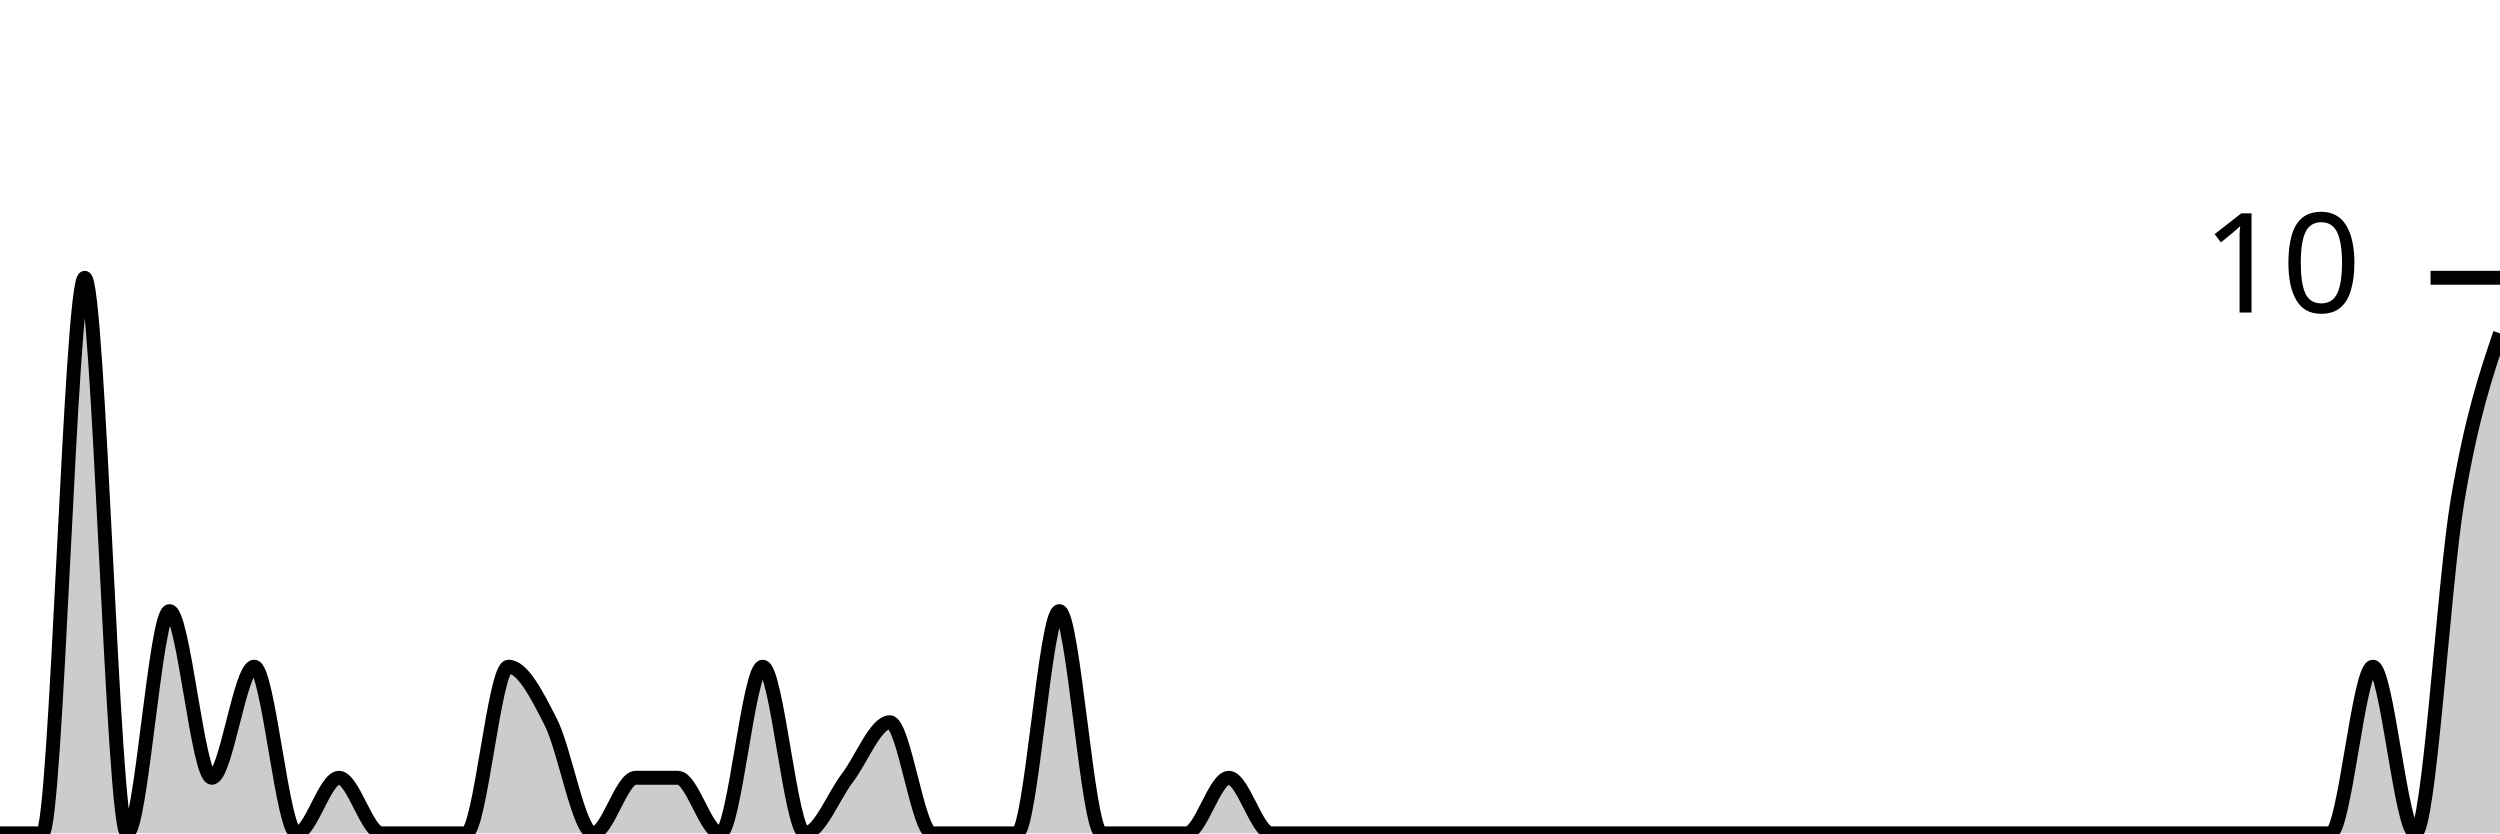
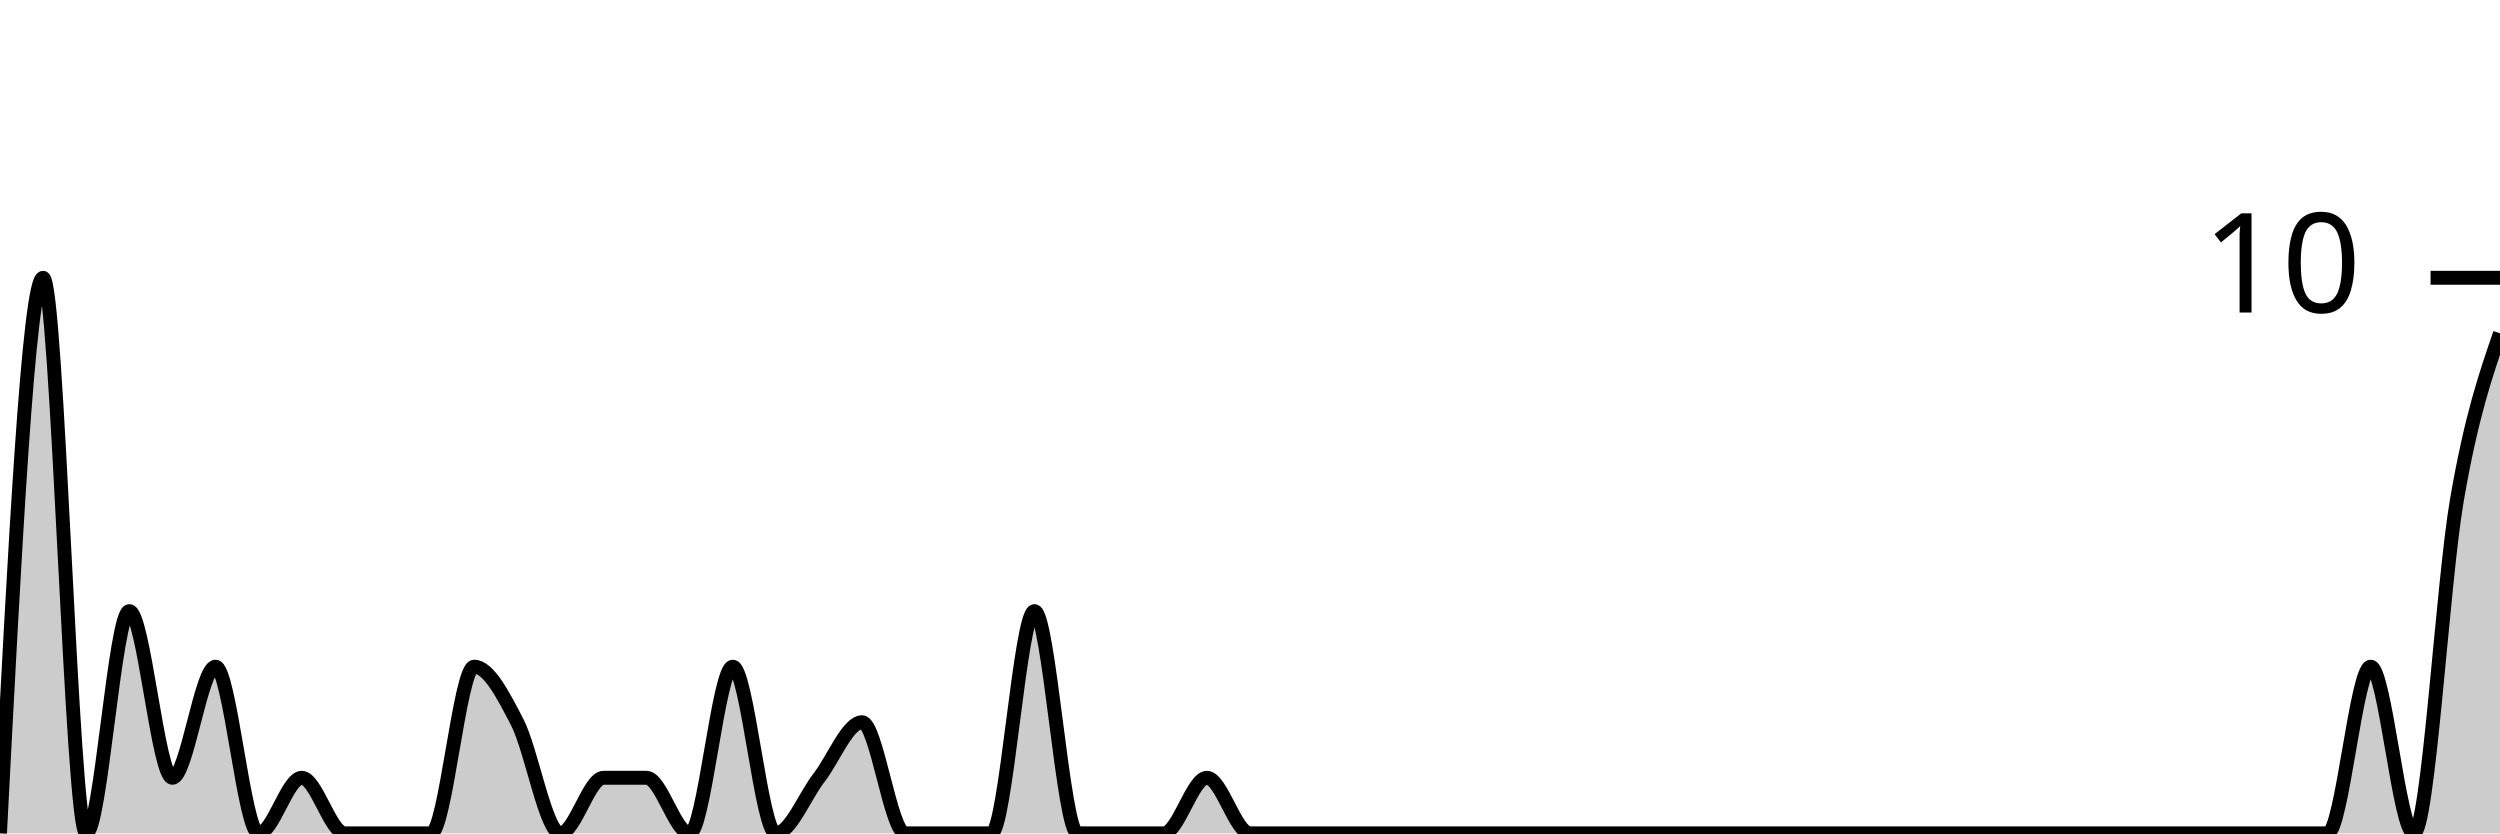
<svg xmlns="http://www.w3.org/2000/svg" viewBox="0 0 180 60">
  <g transform="translate(0,20)">
-     <path class="area" fill="rgba(0, 0, 0, 0.2)" d="M0,40C1.017,40,2.034,40,3.051,40C4.068,40,5.085,0,6.102,0C7.119,0,8.136,40,9.153,40C10.169,40,11.186,24,12.203,24C13.22,24,14.237,36,15.254,36C16.271,36,17.288,28,18.305,28C19.322,28,20.339,40,21.356,40C22.373,40,23.39,36,24.407,36C25.424,36,26.441,40,27.458,40C28.475,40,29.492,40,30.508,40C31.525,40,32.542,40,33.559,40C34.576,40,35.593,28,36.61,28C37.627,28,38.644,30,39.661,32C40.678,34,41.695,40,42.712,40C43.729,40,44.746,36,45.763,36C46.78,36,47.797,36,48.814,36C49.831,36,50.847,40,51.864,40C52.881,40,53.898,28,54.915,28C55.932,28,56.949,40,57.966,40C58.983,40,60,37.333,61.017,36C62.034,34.667,63.051,32,64.068,32C65.085,32,66.102,40,67.119,40C68.136,40,69.153,40,70.169,40C71.186,40,72.203,40,73.22,40C74.237,40,75.254,24,76.271,24C77.288,24,78.305,40,79.322,40C80.339,40,81.356,40,82.373,40C83.39,40,84.407,40,85.424,40C86.441,40,87.458,36,88.475,36C89.492,36,90.508,40,91.525,40C92.542,40,93.559,40,94.576,40C95.593,40,96.61,40,97.627,40C98.644,40,99.661,40,100.678,40C101.695,40,102.712,40,103.729,40C104.746,40,105.763,40,106.78,40C107.797,40,108.814,40,109.831,40C110.847,40,111.864,40,112.881,40C113.898,40,114.915,40,115.932,40C116.949,40,117.966,40,118.983,40C120,40,121.017,40,122.034,40C123.051,40,124.068,40,125.085,40C126.102,40,127.119,40,128.136,40C129.153,40,130.169,40,131.186,40C132.203,40,133.22,40,134.237,40C135.254,40,136.271,40,137.288,40C138.305,40,139.322,40,140.339,40C141.356,40,142.373,40,143.39,40C144.407,40,145.424,40,146.441,40C147.458,40,148.475,40,149.492,40C150.508,40,151.525,40,152.542,40C153.559,40,154.576,40,155.593,40C156.61,40,157.627,40,158.644,40C159.661,40,160.678,40,161.695,40C162.712,40,163.729,40,164.746,40C165.763,40,166.78,40,167.797,40C168.814,40,169.831,28,170.847,28C171.864,28,172.881,40,173.898,40C174.915,40,175.932,22,176.949,16C177.966,10,178.983,7,180,4L180,40C178.983,40,177.966,40,176.949,40C175.932,40,174.915,40,173.898,40C172.881,40,171.864,40,170.847,40C169.831,40,168.814,40,167.797,40C166.78,40,165.763,40,164.746,40C163.729,40,162.712,40,161.695,40C160.678,40,159.661,40,158.644,40C157.627,40,156.61,40,155.593,40C154.576,40,153.559,40,152.542,40C151.525,40,150.508,40,149.492,40C148.475,40,147.458,40,146.441,40C145.424,40,144.407,40,143.39,40C142.373,40,141.356,40,140.339,40C139.322,40,138.305,40,137.288,40C136.271,40,135.254,40,134.237,40C133.22,40,132.203,40,131.186,40C130.169,40,129.153,40,128.136,40C127.119,40,126.102,40,125.085,40C124.068,40,123.051,40,122.034,40C121.017,40,120,40,118.983,40C117.966,40,116.949,40,115.932,40C114.915,40,113.898,40,112.881,40C111.864,40,110.847,40,109.831,40C108.814,40,107.797,40,106.78,40C105.763,40,104.746,40,103.729,40C102.712,40,101.695,40,100.678,40C99.661,40,98.644,40,97.627,40C96.61,40,95.593,40,94.576,40C93.559,40,92.542,40,91.525,40C90.508,40,89.492,40,88.475,40C87.458,40,86.441,40,85.424,40C84.407,40,83.39,40,82.373,40C81.356,40,80.339,40,79.322,40C78.305,40,77.288,40,76.271,40C75.254,40,74.237,40,73.22,40C72.203,40,71.186,40,70.169,40C69.153,40,68.136,40,67.119,40C66.102,40,65.085,40,64.068,40C63.051,40,62.034,40,61.017,40C60,40,58.983,40,57.966,40C56.949,40,55.932,40,54.915,40C53.898,40,52.881,40,51.864,40C50.847,40,49.831,40,48.814,40C47.797,40,46.78,40,45.763,40C44.746,40,43.729,40,42.712,40C41.695,40,40.678,40,39.661,40C38.644,40,37.627,40,36.61,40C35.593,40,34.576,40,33.559,40C32.542,40,31.525,40,30.508,40C29.492,40,28.475,40,27.458,40C26.441,40,25.424,40,24.407,40C23.39,40,22.373,40,21.356,40C20.339,40,19.322,40,18.305,40C17.288,40,16.271,40,15.254,40C14.237,40,13.22,40,12.203,40C11.186,40,10.169,40,9.153,40C8.136,40,7.119,40,6.102,40C5.085,40,4.068,40,3.051,40C2.034,40,1.017,40,0,40Z" />
-     <path class="line" stroke="black" fill="none" d="M0,40C1.017,40,2.034,40,3.051,40C4.068,40,5.085,0,6.102,0C7.119,0,8.136,40,9.153,40C10.169,40,11.186,24,12.203,24C13.22,24,14.237,36,15.254,36C16.271,36,17.288,28,18.305,28C19.322,28,20.339,40,21.356,40C22.373,40,23.39,36,24.407,36C25.424,36,26.441,40,27.458,40C28.475,40,29.492,40,30.508,40C31.525,40,32.542,40,33.559,40C34.576,40,35.593,28,36.61,28C37.627,28,38.644,30,39.661,32C40.678,34,41.695,40,42.712,40C43.729,40,44.746,36,45.763,36C46.78,36,47.797,36,48.814,36C49.831,36,50.847,40,51.864,40C52.881,40,53.898,28,54.915,28C55.932,28,56.949,40,57.966,40C58.983,40,60,37.333,61.017,36C62.034,34.667,63.051,32,64.068,32C65.085,32,66.102,40,67.119,40C68.136,40,69.153,40,70.169,40C71.186,40,72.203,40,73.22,40C74.237,40,75.254,24,76.271,24C77.288,24,78.305,40,79.322,40C80.339,40,81.356,40,82.373,40C83.39,40,84.407,40,85.424,40C86.441,40,87.458,36,88.475,36C89.492,36,90.508,40,91.525,40C92.542,40,93.559,40,94.576,40C95.593,40,96.61,40,97.627,40C98.644,40,99.661,40,100.678,40C101.695,40,102.712,40,103.729,40C104.746,40,105.763,40,106.78,40C107.797,40,108.814,40,109.831,40C110.847,40,111.864,40,112.881,40C113.898,40,114.915,40,115.932,40C116.949,40,117.966,40,118.983,40C120,40,121.017,40,122.034,40C123.051,40,124.068,40,125.085,40C126.102,40,127.119,40,128.136,40C129.153,40,130.169,40,131.186,40C132.203,40,133.22,40,134.237,40C135.254,40,136.271,40,137.288,40C138.305,40,139.322,40,140.339,40C141.356,40,142.373,40,143.39,40C144.407,40,145.424,40,146.441,40C147.458,40,148.475,40,149.492,40C150.508,40,151.525,40,152.542,40C153.559,40,154.576,40,155.593,40C156.61,40,157.627,40,158.644,40C159.661,40,160.678,40,161.695,40C162.712,40,163.729,40,164.746,40C165.763,40,166.78,40,167.797,40C168.814,40,169.831,28,170.847,28C171.864,28,172.881,40,173.898,40C174.915,40,175.932,22,176.949,16C177.966,10,178.983,7,180,4" />
+     <path class="area" fill="rgba(0, 0, 0, 0.2)" d="M0,40C1.034,20,2.069,0,3.103,0C4.138,0,5.172,40,6.207,40C7.241,40,8.276,24,9.31,24C10.345,24,11.379,36,12.414,36C13.448,36,14.483,28,15.517,28C16.552,28,17.586,40,18.621,40C19.655,40,20.69,36,21.724,36C22.759,36,23.793,40,24.828,40C25.862,40,26.897,40,27.931,40C28.966,40,30,40,31.034,40C32.069,40,33.103,28,34.138,28C35.172,28,36.207,30,37.241,32C38.276,34,39.31,40,40.345,40C41.379,40,42.414,36,43.448,36C44.483,36,45.517,36,46.552,36C47.586,36,48.621,40,49.655,40C50.69,40,51.724,28,52.759,28C53.793,28,54.828,40,55.862,40C56.897,40,57.931,37.333,58.966,36C60,34.667,61.034,32,62.069,32C63.103,32,64.138,40,65.172,40C66.207,40,67.241,40,68.276,40C69.31,40,70.345,40,71.379,40C72.414,40,73.448,24,74.483,24C75.517,24,76.552,40,77.586,40C78.621,40,79.655,40,80.69,40C81.724,40,82.759,40,83.793,40C84.828,40,85.862,36,86.897,36C87.931,36,88.966,40,90,40C91.034,40,92.069,40,93.103,40C94.138,40,95.172,40,96.207,40C97.241,40,98.276,40,99.31,40C100.345,40,101.379,40,102.414,40C103.448,40,104.483,40,105.517,40C106.552,40,107.586,40,108.621,40C109.655,40,110.69,40,111.724,40C112.759,40,113.793,40,114.828,40C115.862,40,116.897,40,117.931,40C118.966,40,120,40,121.034,40C122.069,40,123.103,40,124.138,40C125.172,40,126.207,40,127.241,40C128.276,40,129.31,40,130.345,40C131.379,40,132.414,40,133.448,40C134.483,40,135.517,40,136.552,40C137.586,40,138.621,40,139.655,40C140.69,40,141.724,40,142.759,40C143.793,40,144.828,40,145.862,40C146.897,40,147.931,40,148.966,40C150,40,151.034,40,152.069,40C153.103,40,154.138,40,155.172,40C156.207,40,157.241,40,158.276,40C159.31,40,160.345,40,161.379,40C162.414,40,163.448,40,164.483,40C165.517,40,166.552,40,167.586,40C168.621,40,169.655,28,170.69,28C171.724,28,172.759,40,173.793,40C174.828,40,175.862,22,176.897,16C177.931,10,178.966,7,180,4L180,40C178.966,40,177.931,40,176.897,40C175.862,40,174.828,40,173.793,40C172.759,40,171.724,40,170.69,40C169.655,40,168.621,40,167.586,40C166.552,40,165.517,40,164.483,40C163.448,40,162.414,40,161.379,40C160.345,40,159.31,40,158.276,40C157.241,40,156.207,40,155.172,40C154.138,40,153.103,40,152.069,40C151.034,40,150,40,148.966,40C147.931,40,146.897,40,145.862,40C144.828,40,143.793,40,142.759,40C141.724,40,140.69,40,139.655,40C138.621,40,137.586,40,136.552,40C135.517,40,134.483,40,133.448,40C132.414,40,131.379,40,130.345,40C129.31,40,128.276,40,127.241,40C126.207,40,125.172,40,124.138,40C123.103,40,122.069,40,121.034,40C120,40,118.966,40,117.931,40C116.897,40,115.862,40,114.828,40C113.793,40,112.759,40,111.724,40C110.69,40,109.655,40,108.621,40C107.586,40,106.552,40,105.517,40C104.483,40,103.448,40,102.414,40C101.379,40,100.345,40,99.31,40C98.276,40,97.241,40,96.207,40C95.172,40,94.138,40,93.103,40C92.069,40,91.034,40,90,40C88.966,40,87.931,40,86.897,40C85.862,40,84.828,40,83.793,40C82.759,40,81.724,40,80.69,40C79.655,40,78.621,40,77.586,40C76.552,40,75.517,40,74.483,40C73.448,40,72.414,40,71.379,40C70.345,40,69.31,40,68.276,40C67.241,40,66.207,40,65.172,40C64.138,40,63.103,40,62.069,40C61.034,40,60,40,58.966,40C57.931,40,56.897,40,55.862,40C54.828,40,53.793,40,52.759,40C51.724,40,50.69,40,49.655,40C48.621,40,47.586,40,46.552,40C45.517,40,44.483,40,43.448,40C42.414,40,41.379,40,40.345,40C39.31,40,38.276,40,37.241,40C36.207,40,35.172,40,34.138,40C33.103,40,32.069,40,31.034,40C30,40,28.966,40,27.931,40C26.897,40,25.862,40,24.828,40C23.793,40,22.759,40,21.724,40C20.69,40,19.655,40,18.621,40C17.586,40,16.552,40,15.517,40C14.483,40,13.448,40,12.414,40C11.379,40,10.345,40,9.31,40C8.276,40,7.241,40,6.207,40C5.172,40,4.138,40,3.103,40C2.069,40,1.034,40,0,40Z" />
+     <path class="line" stroke="black" fill="none" d="M0,40C1.034,20,2.069,0,3.103,0C4.138,0,5.172,40,6.207,40C7.241,40,8.276,24,9.31,24C10.345,24,11.379,36,12.414,36C13.448,36,14.483,28,15.517,28C16.552,28,17.586,40,18.621,40C19.655,40,20.69,36,21.724,36C22.759,36,23.793,40,24.828,40C25.862,40,26.897,40,27.931,40C28.966,40,30,40,31.034,40C32.069,40,33.103,28,34.138,28C35.172,28,36.207,30,37.241,32C38.276,34,39.31,40,40.345,40C41.379,40,42.414,36,43.448,36C44.483,36,45.517,36,46.552,36C47.586,36,48.621,40,49.655,40C50.69,40,51.724,28,52.759,28C53.793,28,54.828,40,55.862,40C56.897,40,57.931,37.333,58.966,36C60,34.667,61.034,32,62.069,32C63.103,32,64.138,40,65.172,40C66.207,40,67.241,40,68.276,40C69.31,40,70.345,40,71.379,40C72.414,40,73.448,24,74.483,24C75.517,24,76.552,40,77.586,40C78.621,40,79.655,40,80.69,40C81.724,40,82.759,40,83.793,40C84.828,40,85.862,36,86.897,36C87.931,36,88.966,40,90,40C91.034,40,92.069,40,93.103,40C94.138,40,95.172,40,96.207,40C97.241,40,98.276,40,99.31,40C100.345,40,101.379,40,102.414,40C103.448,40,104.483,40,105.517,40C106.552,40,107.586,40,108.621,40C109.655,40,110.69,40,111.724,40C112.759,40,113.793,40,114.828,40C115.862,40,116.897,40,117.931,40C118.966,40,120,40,121.034,40C122.069,40,123.103,40,124.138,40C125.172,40,126.207,40,127.241,40C128.276,40,129.31,40,130.345,40C131.379,40,132.414,40,133.448,40C134.483,40,135.517,40,136.552,40C137.586,40,138.621,40,139.655,40C140.69,40,141.724,40,142.759,40C143.793,40,144.828,40,145.862,40C146.897,40,147.931,40,148.966,40C150,40,151.034,40,152.069,40C153.103,40,154.138,40,155.172,40C156.207,40,157.241,40,158.276,40C159.31,40,160.345,40,161.379,40C162.414,40,163.448,40,164.483,40C165.517,40,166.552,40,167.586,40C168.621,40,169.655,28,170.69,28C171.724,28,172.759,40,173.793,40C174.828,40,175.862,22,176.897,16C177.931,10,178.966,7,180,4" />
    <path class="axis-ceiling" stroke-width="1" stroke="black" fill="none" d="M175,0L180,0" />
    <text class="axis-ceiling-label" font-family="sans-serif" text-anchor="end" font-size="10px" x="170" y="2.5">10</text>
  </g>
</svg>
